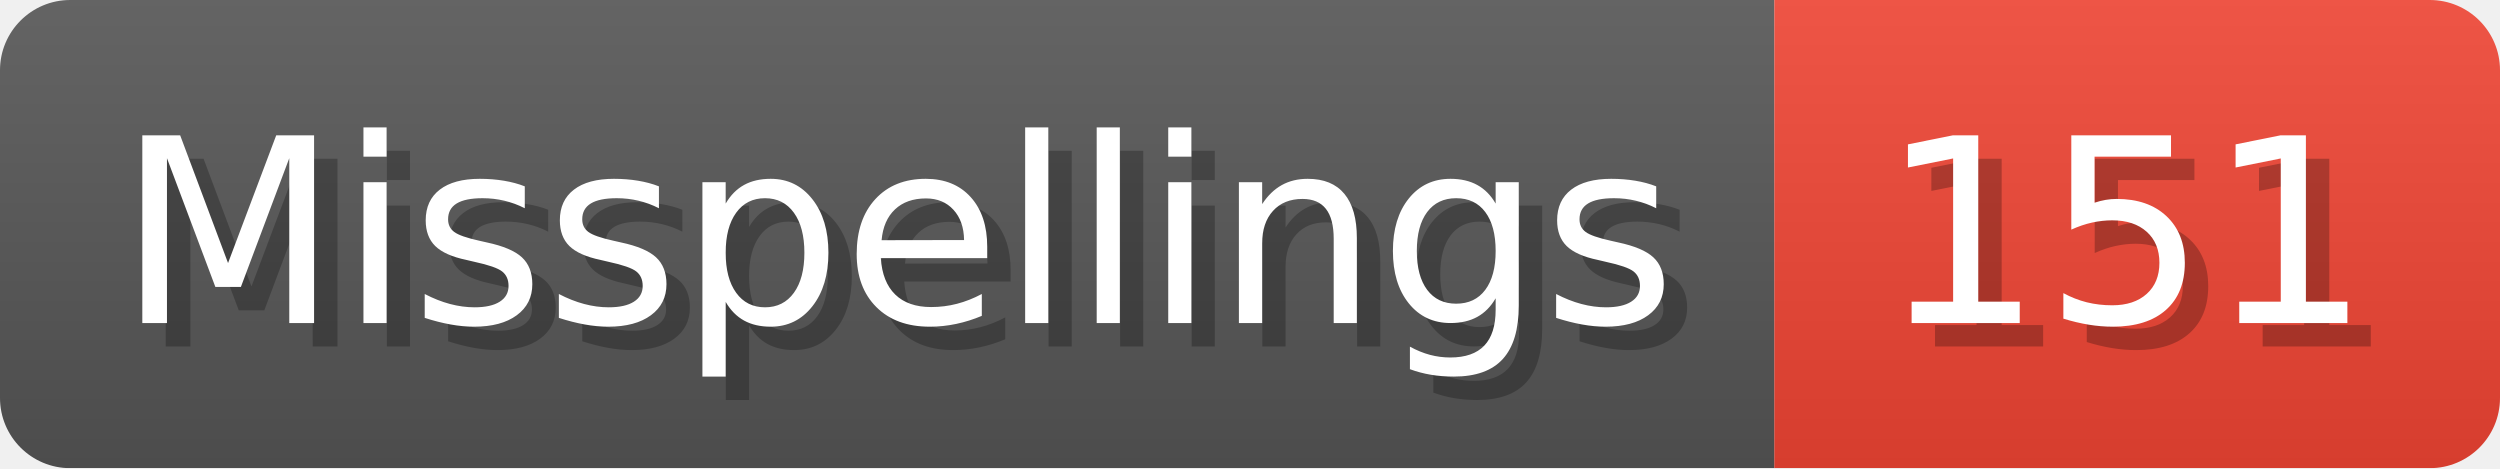
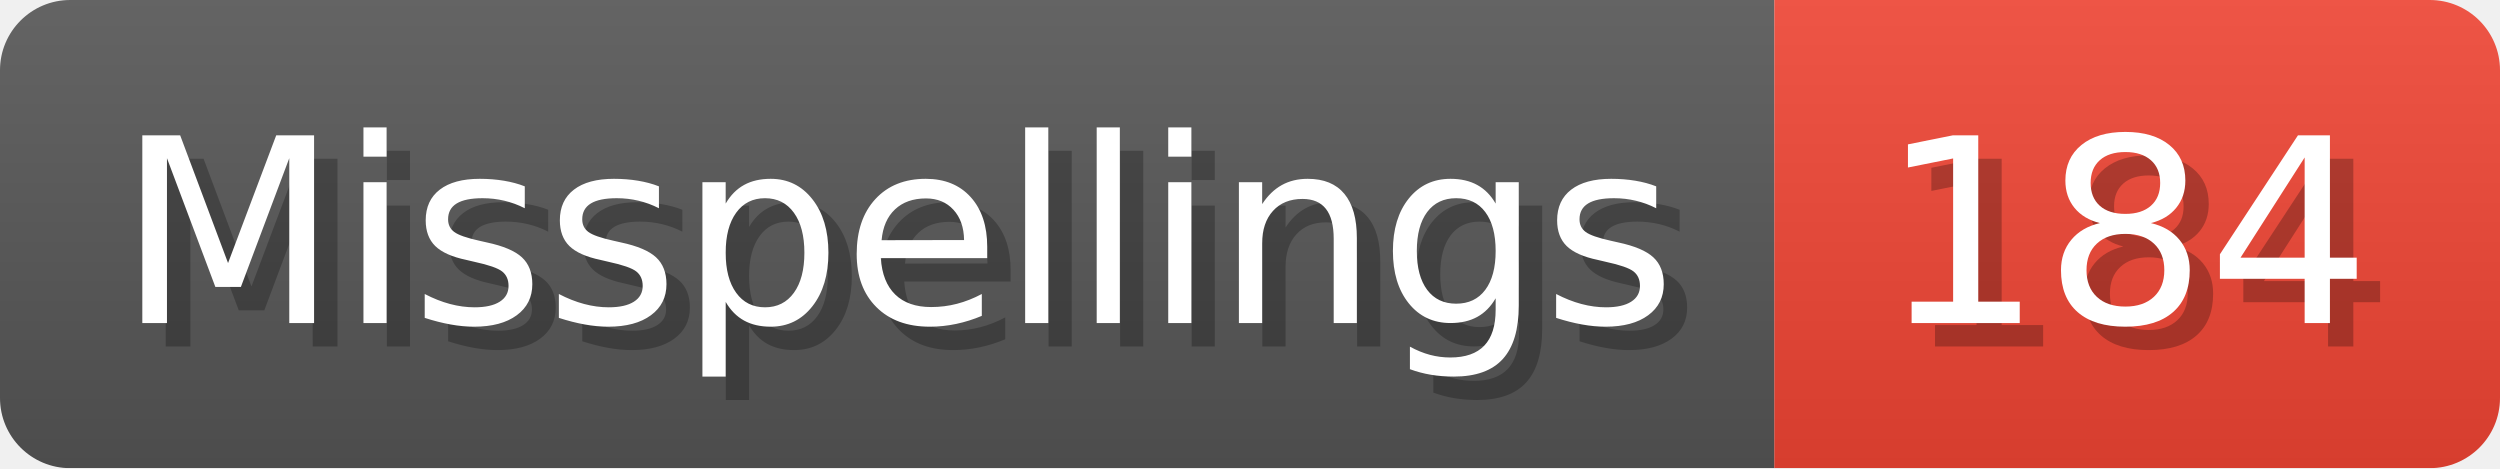
- <svg xmlns="http://www.w3.org/2000/svg" width="106.8" height="20" viewBox="0 0 1068 200" role="img" aria-label="Misspellings: 151">
+ <svg xmlns="http://www.w3.org/2000/svg" width="106.8" height="20" viewBox="0 0 1068 200" role="img" aria-label="Misspellings: 184">
  <linearGradient id="a" x2="0" y2="100%">
    <stop offset="0" stop-opacity=".1" stop-color="#EEE" />
    <stop offset="1" stop-opacity=".1" />
  </linearGradient>
  <mask id="m">
    <rect width="1068" height="200" rx="30" fill="#FFF" />
  </mask>
  <g mask="url(#m)">
    <rect width="758" height="200" fill="#555" />
    <rect width="310" height="200" fill="#E43" x="758" />
    <rect width="1068" height="200" fill="url(#a)" />
  </g>
  <g aria-hidden="true" fill="#fff" text-anchor="start" font-family="Verdana,DejaVu Sans,sans-serif" font-size="110">
    <text x="60" y="148" textLength="658" fill="#000" opacity="0.25">Misspellings</text>
    <text x="50" y="138" textLength="658">Misspellings</text>
-     <text x="813" y="148" textLength="210" fill="#000" opacity="0.25">151</text>
-     <text x="803" y="138" textLength="210">151</text>
+     <text x="813" y="148" textLength="210" fill="#000" opacity="0.25">184</text>
+     <text x="803" y="138" textLength="210">184</text>
  </g>
</svg>
